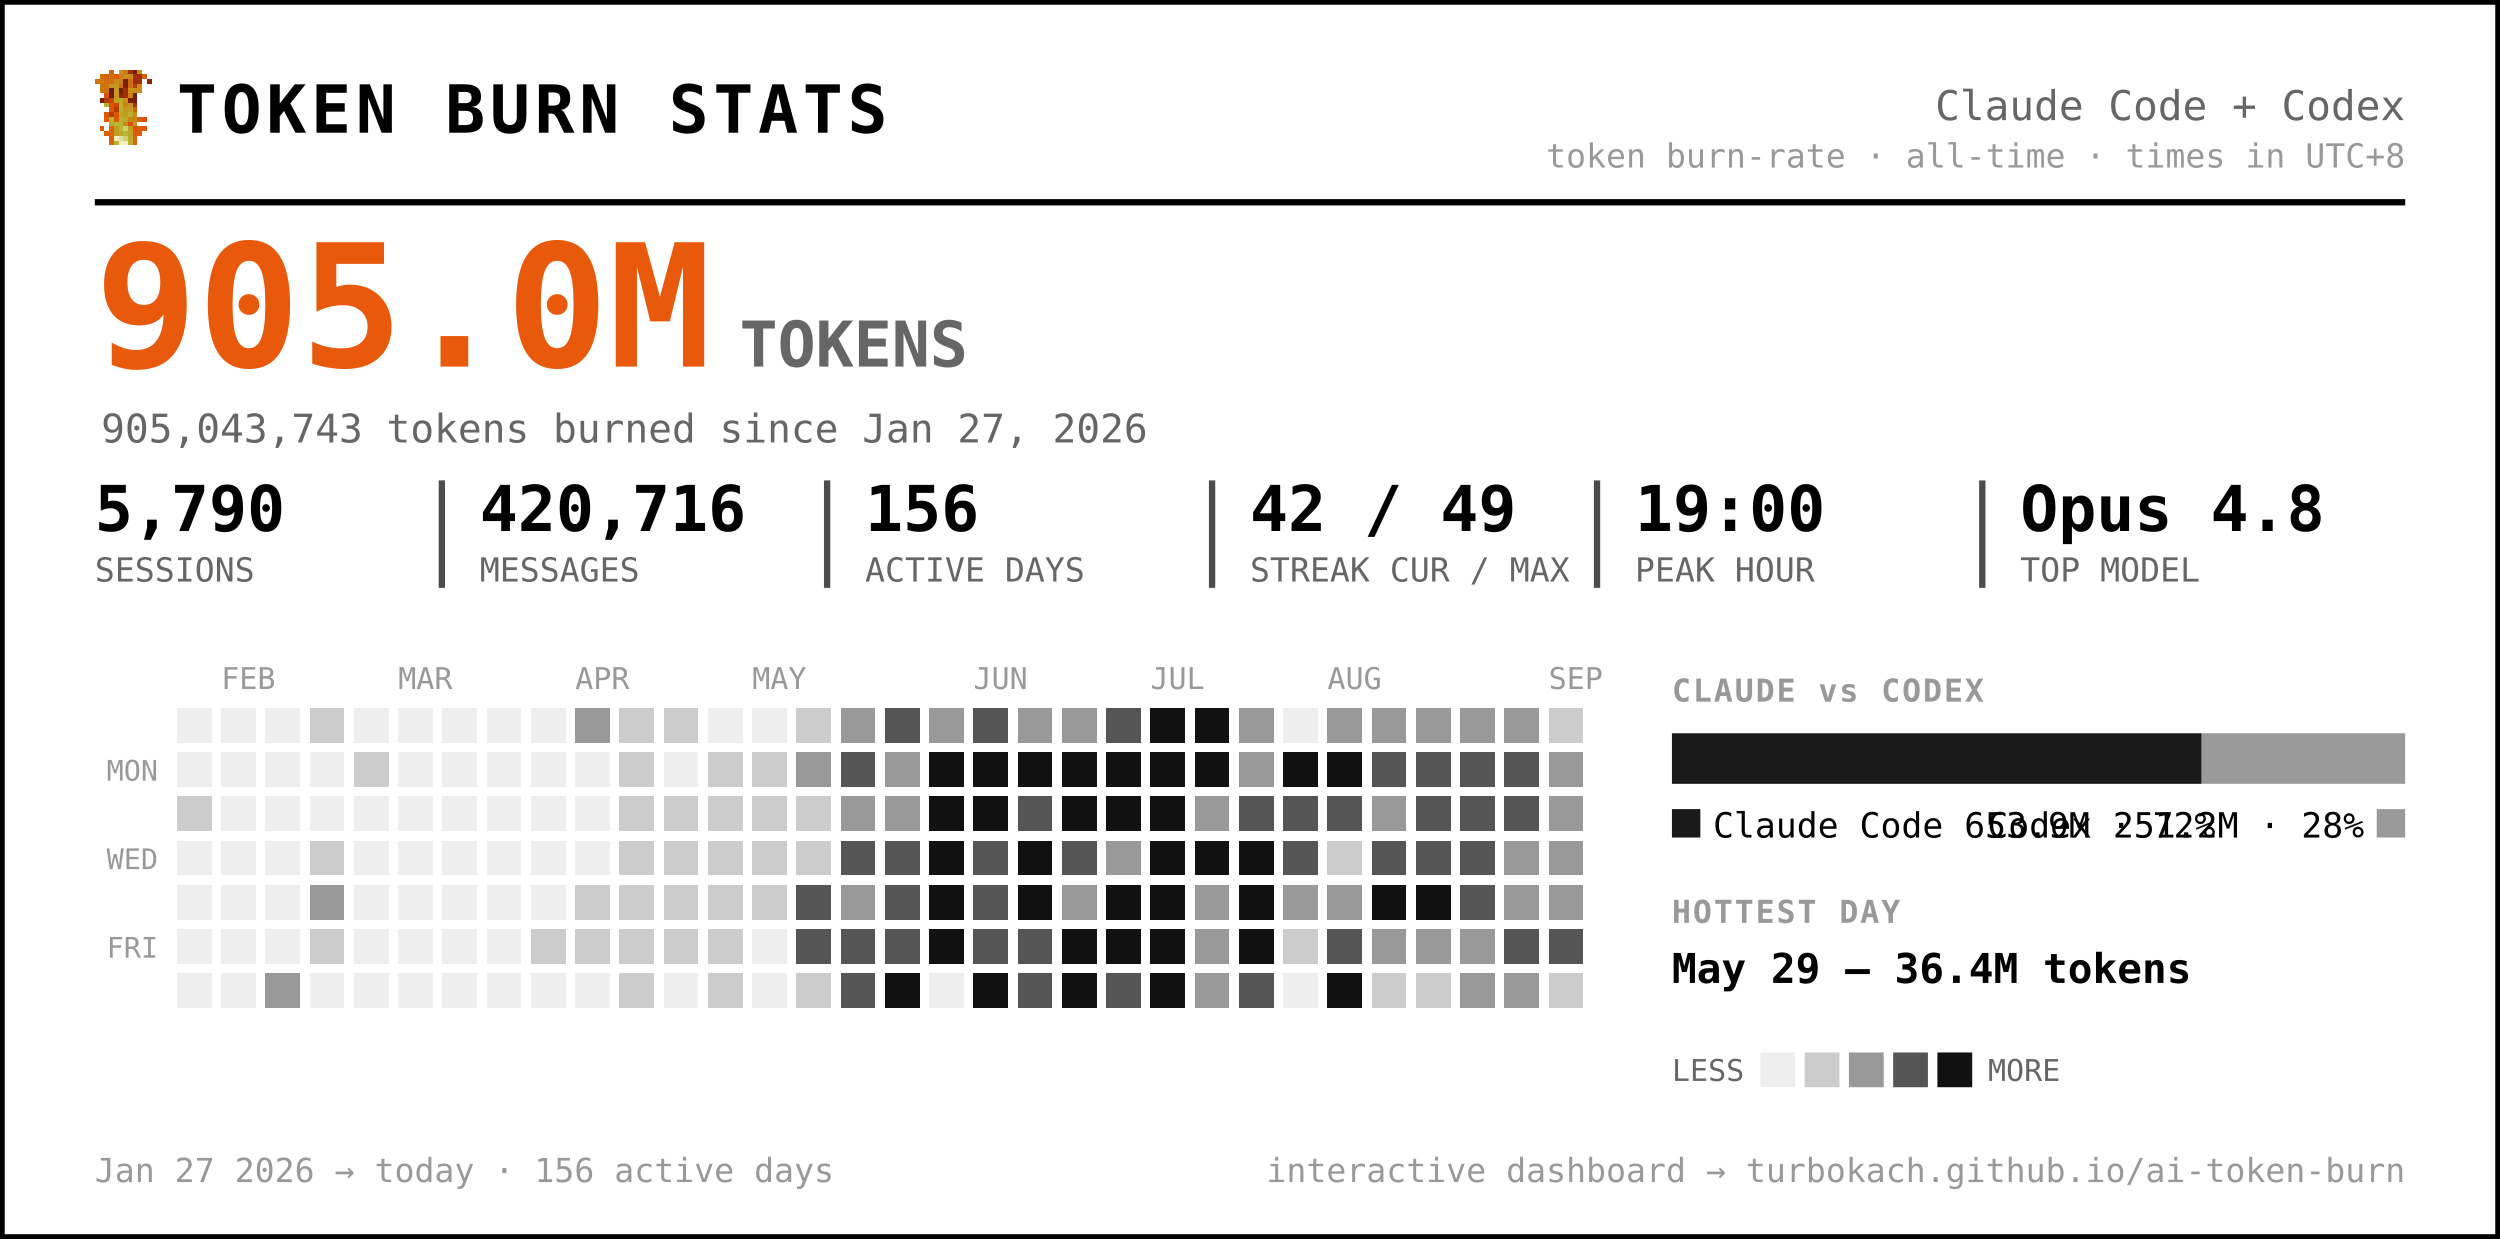
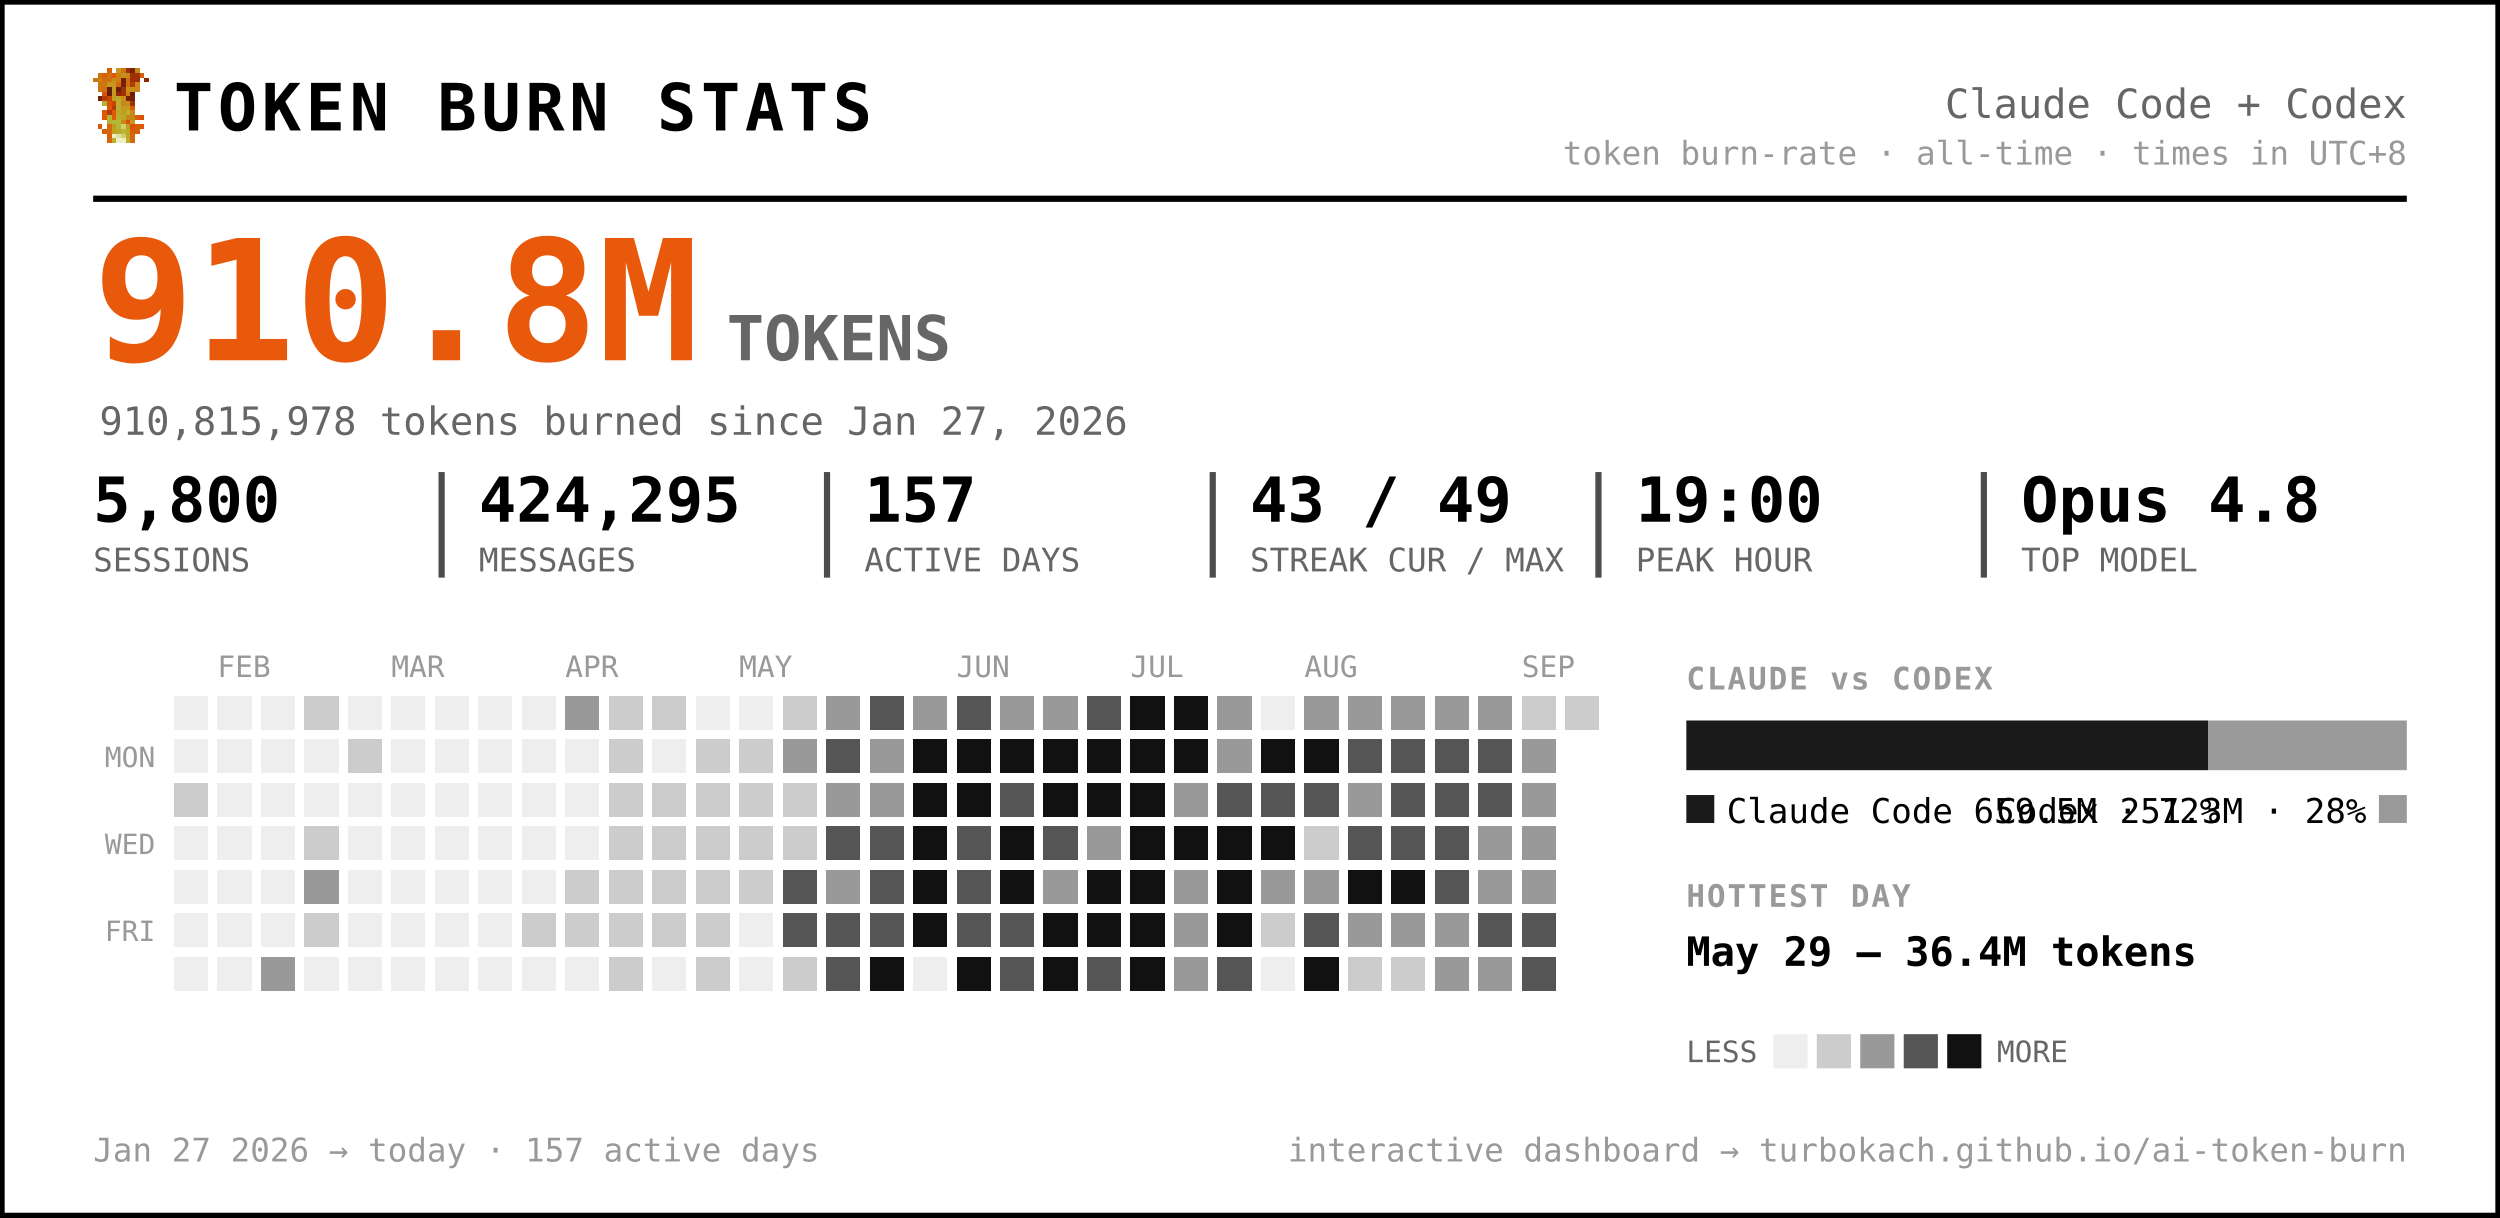
- <svg xmlns="http://www.w3.org/2000/svg" width="791" height="392" viewBox="0 0 791 392" font-family="ui-monospace, 'SF Mono', 'Cascadia Code', Menlo, Consolas, monospace" role="img" aria-label="Token burn — Claude Code + Codex">
-   <rect x="0.5" y="0.5" width="790" height="391" rx="0" fill="#ffffff" stroke="#000000" stroke-width="2" />
+ <svg xmlns="http://www.w3.org/2000/svg" width="805" height="392" viewBox="0 0 805 392" font-family="ui-monospace, 'SF Mono', 'Cascadia Code', Menlo, Consolas, monospace" role="img" aria-label="Token burn — Claude Code + Codex">
+   <rect x="0.5" y="0.5" width="804" height="391" rx="0" fill="#ffffff" stroke="#000000" stroke-width="2" />
  <g transform="translate(30,22) scale(1.5)" shape-rendering="crispEdges">
    <rect x="3" y="0" width="1" height="1" fill="#d75f07" />
    <rect x="5" y="0" width="1" height="1" fill="#c7971f" />
    <rect x="6" y="0" width="1" height="1" fill="#cf770f" />
    <rect x="7" y="0" width="1" height="1" fill="#9f2f07" />
    <rect x="8" y="0" width="1" height="1" fill="#771f07" />
    <rect x="9" y="0" width="1" height="1" fill="#c78717" />
    <rect x="1" y="1" width="1" height="1" fill="#cf6f0f" />
    <rect x="2" y="1" width="1" height="1" fill="#d75f07" />
    <rect x="3" y="1" width="1" height="1" fill="#cf6f0f" />
    <rect x="4" y="1" width="1" height="1" fill="#df5707" />
    <rect x="5" y="1" width="1" height="1" fill="#cf7f0f" />
    <rect x="6" y="1" width="1" height="1" fill="#c78f17" />
    <rect x="7" y="1" width="1" height="1" fill="#c78717" />
    <rect x="8" y="1" width="1" height="1" fill="#9f2f07" />
    <rect x="9" y="1" width="1" height="1" fill="#9f2f07" />
    <rect x="10" y="1" width="1" height="1" fill="#d75f07" />
    <rect x="0" y="2" width="1" height="1" fill="#cf770f" />
    <rect x="1" y="2" width="1" height="1" fill="#cf7f0f" />
    <rect x="2" y="2" width="1" height="1" fill="#cf6f0f" />
    <rect x="3" y="2" width="1" height="1" fill="#cf6f0f" />
    <rect x="4" y="2" width="1" height="1" fill="#c78f17" />
    <rect x="5" y="2" width="1" height="1" fill="#cf7f0f" />
    <rect x="6" y="2" width="1" height="1" fill="#771f07" />
    <rect x="7" y="2" width="1" height="1" fill="#cf6f0f" />
    <rect x="8" y="2" width="1" height="1" fill="#9f2f07" />
    <rect x="9" y="2" width="1" height="1" fill="#9f2f07" />
    <rect x="11" y="2" width="1" height="1" fill="#8f2707" />
    <rect x="1" y="3" width="1" height="1" fill="#cf770f" />
    <rect x="2" y="3" width="1" height="1" fill="#cf770f" />
    <rect x="3" y="3" width="1" height="1" fill="#c7971f" />
    <rect x="4" y="3" width="1" height="1" fill="#c7971f" />
    <rect x="5" y="3" width="1" height="1" fill="#d7670f" />
    <rect x="6" y="3" width="1" height="1" fill="#771f07" />
    <rect x="7" y="3" width="1" height="1" fill="#cf6f0f" />
    <rect x="8" y="3" width="1" height="1" fill="#af3f07" />
    <rect x="9" y="3" width="1" height="1" fill="#cf8717" />
    <rect x="1" y="4" width="1" height="1" fill="#cf770f" />
    <rect x="2" y="4" width="1" height="1" fill="#cf6f0f" />
    <rect x="3" y="4" width="1" height="1" fill="#671f07" />
    <rect x="4" y="4" width="1" height="1" fill="#c7971f" />
    <rect x="5" y="4" width="1" height="1" fill="#671f07" />
    <rect x="6" y="4" width="1" height="1" fill="#9f2f07" />
    <rect x="7" y="4" width="1" height="1" fill="#c78f17" />
    <rect x="8" y="4" width="1" height="1" fill="#c78f17" />
    <rect x="9" y="4" width="1" height="1" fill="#cf8717" />
    <rect x="2" y="5" width="1" height="1" fill="#df4f07" />
    <rect x="3" y="5" width="1" height="1" fill="#671f07" />
    <rect x="4" y="5" width="1" height="1" fill="#c7971f" />
    <rect x="5" y="5" width="1" height="1" fill="#8f2707" />
    <rect x="6" y="5" width="1" height="1" fill="#9f2f07" />
    <rect x="7" y="5" width="1" height="1" fill="#cf7f0f" />
    <rect x="8" y="5" width="1" height="1" fill="#671f07" />
    <rect x="1" y="6" width="1" height="1" fill="#771f07" />
    <rect x="2" y="6" width="1" height="1" fill="#af3f07" />
    <rect x="3" y="6" width="1" height="1" fill="#c74707" />
    <rect x="4" y="6" width="1" height="1" fill="#bf9f1f" />
    <rect x="5" y="6" width="1" height="1" fill="#bfa727" />
    <rect x="6" y="6" width="1" height="1" fill="#c78f17" />
    <rect x="7" y="6" width="1" height="1" fill="#771f07" />
    <rect x="8" y="6" width="1" height="1" fill="#771f07" />
    <rect x="2" y="7" width="1" height="1" fill="#b7af2f" />
    <rect x="3" y="7" width="1" height="1" fill="#df4f07" />
    <rect x="4" y="7" width="1" height="1" fill="#c74707" />
    <rect x="5" y="7" width="1" height="1" fill="#bfaf2f" />
    <rect x="6" y="7" width="1" height="1" fill="#c78717" />
    <rect x="7" y="7" width="1" height="1" fill="#c78f17" />
    <rect x="8" y="7" width="1" height="1" fill="#9f2f07" />
    <rect x="3" y="8" width="1" height="1" fill="#df5707" />
    <rect x="4" y="8" width="1" height="1" fill="#af3f07" />
    <rect x="5" y="8" width="1" height="1" fill="#b7af2f" />
    <rect x="6" y="8" width="1" height="1" fill="#c7971f" />
    <rect x="7" y="8" width="1" height="1" fill="#bf9f1f" />
    <rect x="8" y="8" width="1" height="1" fill="#d75f07" />
    <rect x="2" y="9" width="1" height="1" fill="#df5707" />
    <rect x="3" y="9" width="1" height="1" fill="#af3f07" />
    <rect x="4" y="9" width="1" height="1" fill="#df5707" />
    <rect x="5" y="9" width="1" height="1" fill="#bfa727" />
    <rect x="6" y="9" width="1" height="1" fill="#bf9f1f" />
    <rect x="7" y="9" width="1" height="1" fill="#bfaf2f" />
    <rect x="8" y="9" width="1" height="1" fill="#cf8717" />
    <rect x="2" y="10" width="1" height="1" fill="#df5707" />
    <rect x="3" y="10" width="1" height="1" fill="#b7b72f" />
    <rect x="4" y="10" width="1" height="1" fill="#df5707" />
    <rect x="5" y="10" width="1" height="1" fill="#b7af2f" />
    <rect x="6" y="10" width="1" height="1" fill="#bfa727" />
    <rect x="7" y="10" width="1" height="1" fill="#c78717" />
    <rect x="8" y="10" width="1" height="1" fill="#c78717" />
    <rect x="9" y="10" width="1" height="1" fill="#d75f07" />
    <rect x="10" y="10" width="1" height="1" fill="#df4f07" />
    <rect x="3" y="11" width="1" height="1" fill="#b7af2f" />
    <rect x="4" y="11" width="1" height="1" fill="#b7b737" />
    <rect x="5" y="11" width="1" height="1" fill="#b7b737" />
    <rect x="6" y="11" width="1" height="1" fill="#c78717" />
    <rect x="7" y="11" width="1" height="1" fill="#df4f07" />
    <rect x="8" y="11" width="1" height="1" fill="#c7971f" />
    <rect x="1" y="12" width="1" height="1" fill="#df5707" />
    <rect x="3" y="12" width="1" height="1" fill="#d7670f" />
    <rect x="4" y="12" width="1" height="1" fill="#bf9f1f" />
    <rect x="5" y="12" width="1" height="1" fill="#b7b737" />
    <rect x="6" y="12" width="1" height="1" fill="#cfcf6f" />
    <rect x="7" y="12" width="1" height="1" fill="#bf9f1f" />
    <rect x="8" y="12" width="1" height="1" fill="#df4f07" />
    <rect x="9" y="12" width="1" height="1" fill="#d75f07" />
    <rect x="10" y="12" width="1" height="1" fill="#df5707" />
    <rect x="2" y="13" width="1" height="1" fill="#d75f07" />
    <rect x="3" y="13" width="1" height="1" fill="#d7670f" />
    <rect x="4" y="13" width="1" height="1" fill="#bf9f1f" />
    <rect x="5" y="13" width="1" height="1" fill="#bfa727" />
    <rect x="6" y="13" width="1" height="1" fill="#b7b737" />
    <rect x="7" y="13" width="1" height="1" fill="#bfa727" />
    <rect x="8" y="13" width="1" height="1" fill="#d75f07" />
    <rect x="9" y="13" width="1" height="1" fill="#d75f07" />
    <rect x="3" y="14" width="1" height="1" fill="#d75f07" />
    <rect x="4" y="14" width="1" height="1" fill="#efefc7" />
    <rect x="5" y="14" width="1" height="1" fill="#dfdf9f" />
    <rect x="6" y="14" width="1" height="1" fill="#cfcf6f" />
    <rect x="7" y="14" width="1" height="1" fill="#bfa727" />
    <rect x="8" y="14" width="1" height="1" fill="#d7670f" />
    <rect x="3" y="15" width="1" height="1" fill="#d7670f" />
    <rect x="4" y="15" width="1" height="1" fill="#bfaf2f" />
    <rect x="5" y="15" width="1" height="1" fill="#efefc7" />
    <rect x="6" y="15" width="1" height="1" fill="#efefc7" />
    <rect x="7" y="15" width="1" height="1" fill="#bfaf2f" />
    <rect x="8" y="15" width="1" height="1" fill="#d7670f" />
  </g>
  <text x="56.0" y="42.0" font-size="21" fill="#000000" font-weight="800" letter-spacing="1.5">TOKEN BURN STATS</text>
-   <text x="761.0" y="38.0" font-size="13" fill="#666666" text-anchor="end">Claude Code + Codex</text>
-   <text x="761.0" y="53.0" font-size="10.5" fill="#999999" text-anchor="end">token burn-rate · all-time · times in UTC+8</text>
-   <line x1="30" y1="64" x2="761" y2="64" stroke="#000000" stroke-width="2" />
-   <text x="30.0" y="116.0" font-size="54" fill="#e8590c" font-weight="800">905.0M</text>
+   <text x="775.0" y="38.0" font-size="13" fill="#666666" text-anchor="end">Claude Code + Codex</text>
+   <text x="775.0" y="53.0" font-size="10.5" fill="#999999" text-anchor="end">token burn-rate · all-time · times in UTC+8</text>
+   <line x1="30" y1="64" x2="775" y2="64" stroke="#000000" stroke-width="2" />
+   <text x="30.0" y="116.0" font-size="54" fill="#e8590c" font-weight="800">910.8M</text>
  <text x="234.0" y="116.0" font-size="20" fill="#666666" font-weight="600">TOKENS</text>
-   <text x="32.0" y="140.0" font-size="12.5" fill="#666666">905,043,743 tokens burned since Jan 27, 2026</text>
-   <text x="30.0" y="168.0" font-size="20" fill="#000000" font-weight="700">5,790</text>
+   <text x="32.0" y="140.0" font-size="12.5" fill="#666666">910,815,978 tokens burned since Jan 27, 2026</text>
+   <text x="30.0" y="168.0" font-size="20" fill="#000000" font-weight="700">5,800</text>
  <text x="30.0" y="184.0" font-size="10.5" fill="#666666">SESSIONS</text>
-   <text x="151.8" y="168.0" font-size="20" fill="#000000" font-weight="700">420,716</text>
-   <text x="151.8" y="184.0" font-size="10.5" fill="#666666">MESSAGES</text>
-   <line x1="139.8" y1="152" x2="139.8" y2="186" stroke="#000000" stroke-width="2" opacity="0.7" />
-   <text x="273.7" y="168.0" font-size="20" fill="#000000" font-weight="700">156</text>
-   <text x="273.7" y="184.0" font-size="10.5" fill="#666666">ACTIVE DAYS</text>
-   <line x1="261.7" y1="152" x2="261.7" y2="186" stroke="#000000" stroke-width="2" opacity="0.7" />
-   <text x="395.5" y="168.0" font-size="20" fill="#000000" font-weight="700">42 / 49</text>
-   <text x="395.5" y="184.0" font-size="10.5" fill="#666666">STREAK CUR / MAX</text>
-   <line x1="383.5" y1="152" x2="383.5" y2="186" stroke="#000000" stroke-width="2" opacity="0.7" />
-   <text x="517.3" y="168.0" font-size="20" fill="#000000" font-weight="700">19:00</text>
-   <text x="517.3" y="184.0" font-size="10.5" fill="#666666">PEAK HOUR</text>
-   <line x1="505.3" y1="152" x2="505.3" y2="186" stroke="#000000" stroke-width="2" opacity="0.7" />
-   <text x="639.2" y="168.0" font-size="20" fill="#000000" font-weight="700">Opus 4.8</text>
-   <text x="639.2" y="184.0" font-size="10.5" fill="#666666">TOP MODEL</text>
-   <line x1="627.2" y1="152" x2="627.2" y2="186" stroke="#000000" stroke-width="2" opacity="0.7" />
+   <text x="154.2" y="168.0" font-size="20" fill="#000000" font-weight="700">424,295</text>
+   <text x="154.2" y="184.0" font-size="10.5" fill="#666666">MESSAGES</text>
+   <line x1="142.2" y1="152" x2="142.2" y2="186" stroke="#000000" stroke-width="2" opacity="0.7" />
+   <text x="278.3" y="168.0" font-size="20" fill="#000000" font-weight="700">157</text>
+   <text x="278.3" y="184.0" font-size="10.5" fill="#666666">ACTIVE DAYS</text>
+   <line x1="266.3" y1="152" x2="266.3" y2="186" stroke="#000000" stroke-width="2" opacity="0.7" />
+   <text x="402.5" y="168.0" font-size="20" fill="#000000" font-weight="700">43 / 49</text>
+   <text x="402.5" y="184.0" font-size="10.5" fill="#666666">STREAK CUR / MAX</text>
+   <line x1="390.5" y1="152" x2="390.5" y2="186" stroke="#000000" stroke-width="2" opacity="0.7" />
+   <text x="526.7" y="168.0" font-size="20" fill="#000000" font-weight="700">19:00</text>
+   <text x="526.7" y="184.0" font-size="10.5" fill="#666666">PEAK HOUR</text>
+   <line x1="514.7" y1="152" x2="514.7" y2="186" stroke="#000000" stroke-width="2" opacity="0.7" />
+   <text x="650.8" y="168.0" font-size="20" fill="#000000" font-weight="700">Opus 4.8</text>
+   <text x="650.8" y="184.0" font-size="10.5" fill="#666666">TOP MODEL</text>
+   <line x1="638.8" y1="152" x2="638.8" y2="186" stroke="#000000" stroke-width="2" opacity="0.7" />
  <text x="70.0" y="218.0" font-size="9.5" fill="#999999">FEB</text>
  <text x="126.0" y="218.0" font-size="9.5" fill="#999999">MAR</text>
  <text x="182.0" y="218.0" font-size="9.5" fill="#999999">APR</text>
  <text x="238.0" y="218.0" font-size="9.5" fill="#999999">MAY</text>
  <text x="308.0" y="218.0" font-size="9.5" fill="#999999">JUN</text>
  <text x="364.0" y="218.0" font-size="9.5" fill="#999999">JUL</text>
  <text x="420.0" y="218.0" font-size="9.5" fill="#999999">AUG</text>
  <text x="490.0" y="218.0" font-size="9.5" fill="#999999">SEP</text>
  <text x="50.0" y="247.0" font-size="9" fill="#999999" text-anchor="end">MON</text>
  <text x="50.0" y="275.0" font-size="9" fill="#999999" text-anchor="end">WED</text>
  <text x="50.0" y="303.0" font-size="9" fill="#999999" text-anchor="end">FRI</text>
  <g shape-rendering="crispEdges">
    <rect x="224" y="308" width="11" height="11" rx="0" fill="#cccccc" />
    <rect x="238" y="252" width="11" height="11" rx="0" fill="#cccccc" />
    <rect x="252" y="224" width="11" height="11" rx="0" fill="#cccccc" />
    <rect x="252" y="266" width="11" height="11" rx="0" fill="#cccccc" />
    <rect x="252" y="280" width="11" height="11" rx="0" fill="#555555" />
    <rect x="252" y="294" width="11" height="11" rx="0" fill="#555555" />
    <rect x="252" y="308" width="11" height="11" rx="0" fill="#cccccc" />
    <rect x="266" y="224" width="11" height="11" rx="0" fill="#999999" />
    <rect x="266" y="238" width="11" height="11" rx="0" fill="#555555" />
    <rect x="266" y="252" width="11" height="11" rx="0" fill="#999999" />
    <rect x="266" y="266" width="11" height="11" rx="0" fill="#555555" />
    <rect x="266" y="280" width="11" height="11" rx="0" fill="#999999" />
    <rect x="266" y="294" width="11" height="11" rx="0" fill="#555555" />
    <rect x="266" y="308" width="11" height="11" rx="0" fill="#555555" />
    <rect x="280" y="224" width="11" height="11" rx="0" fill="#555555" />
    <rect x="280" y="238" width="11" height="11" rx="0" fill="#999999" />
    <rect x="280" y="252" width="11" height="11" rx="0" fill="#999999" />
    <rect x="280" y="266" width="11" height="11" rx="0" fill="#555555" />
    <rect x="280" y="280" width="11" height="11" rx="0" fill="#555555" />
    <rect x="280" y="294" width="11" height="11" rx="0" fill="#555555" />
    <rect x="280" y="308" width="11" height="11" rx="0" fill="#111111" />
    <rect x="294" y="224" width="11" height="11" rx="0" fill="#999999" />
    <rect x="294" y="238" width="11" height="11" rx="0" fill="#111111" />
    <rect x="294" y="252" width="11" height="11" rx="0" fill="#111111" />
    <rect x="294" y="266" width="11" height="11" rx="0" fill="#111111" />
    <rect x="294" y="280" width="11" height="11" rx="0" fill="#111111" />
    <rect x="294" y="294" width="11" height="11" rx="0" fill="#111111" />
    <rect x="308" y="224" width="11" height="11" rx="0" fill="#555555" />
    <rect x="308" y="238" width="11" height="11" rx="0" fill="#111111" />
    <rect x="308" y="252" width="11" height="11" rx="0" fill="#111111" />
    <rect x="308" y="266" width="11" height="11" rx="0" fill="#555555" />
    <rect x="308" y="280" width="11" height="11" rx="0" fill="#555555" />
    <rect x="308" y="294" width="11" height="11" rx="0" fill="#555555" />
    <rect x="308" y="308" width="11" height="11" rx="0" fill="#111111" />
    <rect x="322" y="224" width="11" height="11" rx="0" fill="#999999" />
    <rect x="322" y="238" width="11" height="11" rx="0" fill="#111111" />
    <rect x="322" y="252" width="11" height="11" rx="0" fill="#555555" />
    <rect x="322" y="266" width="11" height="11" rx="0" fill="#111111" />
    <rect x="322" y="280" width="11" height="11" rx="0" fill="#111111" />
    <rect x="322" y="294" width="11" height="11" rx="0" fill="#555555" />
    <rect x="322" y="308" width="11" height="11" rx="0" fill="#555555" />
    <rect x="336" y="224" width="11" height="11" rx="0" fill="#999999" />
    <rect x="336" y="238" width="11" height="11" rx="0" fill="#111111" />
    <rect x="336" y="252" width="11" height="11" rx="0" fill="#111111" />
    <rect x="336" y="266" width="11" height="11" rx="0" fill="#555555" />
    <rect x="336" y="280" width="11" height="11" rx="0" fill="#999999" />
    <rect x="336" y="294" width="11" height="11" rx="0" fill="#111111" />
    <rect x="336" y="308" width="11" height="11" rx="0" fill="#111111" />
    <rect x="350" y="224" width="11" height="11" rx="0" fill="#555555" />
    <rect x="350" y="238" width="11" height="11" rx="0" fill="#111111" />
    <rect x="350" y="252" width="11" height="11" rx="0" fill="#111111" />
    <rect x="350" y="266" width="11" height="11" rx="0" fill="#999999" />
    <rect x="350" y="280" width="11" height="11" rx="0" fill="#111111" />
    <rect x="350" y="294" width="11" height="11" rx="0" fill="#111111" />
    <rect x="350" y="308" width="11" height="11" rx="0" fill="#555555" />
    <rect x="364" y="224" width="11" height="11" rx="0" fill="#111111" />
    <rect x="364" y="238" width="11" height="11" rx="0" fill="#111111" />
    <rect x="364" y="252" width="11" height="11" rx="0" fill="#111111" />
    <rect x="364" y="266" width="11" height="11" rx="0" fill="#111111" />
    <rect x="364" y="280" width="11" height="11" rx="0" fill="#111111" />
    <rect x="364" y="294" width="11" height="11" rx="0" fill="#111111" />
    <rect x="364" y="308" width="11" height="11" rx="0" fill="#111111" />
    <rect x="378" y="224" width="11" height="11" rx="0" fill="#111111" />
    <rect x="378" y="238" width="11" height="11" rx="0" fill="#111111" />
    <rect x="378" y="252" width="11" height="11" rx="0" fill="#999999" />
    <rect x="378" y="266" width="11" height="11" rx="0" fill="#111111" />
    <rect x="378" y="280" width="11" height="11" rx="0" fill="#999999" />
    <rect x="378" y="294" width="11" height="11" rx="0" fill="#999999" />
    <rect x="378" y="308" width="11" height="11" rx="0" fill="#999999" />
    <rect x="392" y="224" width="11" height="11" rx="0" fill="#999999" />
    <rect x="392" y="238" width="11" height="11" rx="0" fill="#999999" />
    <rect x="392" y="252" width="11" height="11" rx="0" fill="#555555" />
    <rect x="392" y="266" width="11" height="11" rx="0" fill="#111111" />
    <rect x="392" y="280" width="11" height="11" rx="0" fill="#111111" />
    <rect x="392" y="294" width="11" height="11" rx="0" fill="#111111" />
    <rect x="392" y="308" width="11" height="11" rx="0" fill="#555555" />
    <rect x="406" y="238" width="11" height="11" rx="0" fill="#111111" />
    <rect x="406" y="252" width="11" height="11" rx="0" fill="#555555" />
-     <rect x="406" y="266" width="11" height="11" rx="0" fill="#555555" />
+     <rect x="406" y="266" width="11" height="11" rx="0" fill="#111111" />
    <rect x="406" y="280" width="11" height="11" rx="0" fill="#999999" />
    <rect x="406" y="294" width="11" height="11" rx="0" fill="#cccccc" />
    <rect x="420" y="224" width="11" height="11" rx="0" fill="#999999" />
    <rect x="420" y="238" width="11" height="11" rx="0" fill="#111111" />
    <rect x="420" y="252" width="11" height="11" rx="0" fill="#555555" />
    <rect x="420" y="266" width="11" height="11" rx="0" fill="#cccccc" />
    <rect x="420" y="280" width="11" height="11" rx="0" fill="#999999" />
    <rect x="420" y="294" width="11" height="11" rx="0" fill="#555555" />
    <rect x="420" y="308" width="11" height="11" rx="0" fill="#111111" />
    <rect x="434" y="224" width="11" height="11" rx="0" fill="#999999" />
    <rect x="434" y="238" width="11" height="11" rx="0" fill="#555555" />
    <rect x="434" y="252" width="11" height="11" rx="0" fill="#999999" />
    <rect x="434" y="266" width="11" height="11" rx="0" fill="#555555" />
    <rect x="434" y="280" width="11" height="11" rx="0" fill="#111111" />
    <rect x="434" y="294" width="11" height="11" rx="0" fill="#999999" />
    <rect x="434" y="308" width="11" height="11" rx="0" fill="#cccccc" />
    <rect x="448" y="224" width="11" height="11" rx="0" fill="#999999" />
    <rect x="448" y="238" width="11" height="11" rx="0" fill="#555555" />
    <rect x="448" y="252" width="11" height="11" rx="0" fill="#555555" />
    <rect x="448" y="266" width="11" height="11" rx="0" fill="#555555" />
    <rect x="448" y="280" width="11" height="11" rx="0" fill="#111111" />
    <rect x="448" y="294" width="11" height="11" rx="0" fill="#999999" />
    <rect x="448" y="308" width="11" height="11" rx="0" fill="#cccccc" />
    <rect x="462" y="224" width="11" height="11" rx="0" fill="#999999" />
    <rect x="462" y="238" width="11" height="11" rx="0" fill="#555555" />
    <rect x="462" y="252" width="11" height="11" rx="0" fill="#555555" />
    <rect x="462" y="266" width="11" height="11" rx="0" fill="#555555" />
    <rect x="462" y="280" width="11" height="11" rx="0" fill="#555555" />
    <rect x="462" y="294" width="11" height="11" rx="0" fill="#999999" />
    <rect x="462" y="308" width="11" height="11" rx="0" fill="#999999" />
    <rect x="476" y="224" width="11" height="11" rx="0" fill="#999999" />
    <rect x="476" y="238" width="11" height="11" rx="0" fill="#555555" />
    <rect x="476" y="252" width="11" height="11" rx="0" fill="#555555" />
    <rect x="476" y="266" width="11" height="11" rx="0" fill="#999999" />
    <rect x="476" y="280" width="11" height="11" rx="0" fill="#999999" />
    <rect x="476" y="294" width="11" height="11" rx="0" fill="#555555" />
    <rect x="476" y="308" width="11" height="11" rx="0" fill="#999999" />
    <rect x="490" y="224" width="11" height="11" rx="0" fill="#cccccc" />
    <rect x="490" y="238" width="11" height="11" rx="0" fill="#999999" />
    <rect x="490" y="252" width="11" height="11" rx="0" fill="#999999" />
    <rect x="490" y="266" width="11" height="11" rx="0" fill="#999999" />
    <rect x="490" y="280" width="11" height="11" rx="0" fill="#999999" />
    <rect x="490" y="294" width="11" height="11" rx="0" fill="#555555" />
-     <rect x="490" y="308" width="11" height="11" rx="0" fill="#cccccc" />
+     <rect x="490" y="308" width="11" height="11" rx="0" fill="#555555" />
+     <rect x="504" y="224" width="11" height="11" rx="0" fill="#cccccc" />
    <rect x="56" y="252" width="11" height="11" rx="0" fill="#cccccc" />
    <rect x="84" y="308" width="11" height="11" rx="0" fill="#999999" />
    <rect x="98" y="224" width="11" height="11" rx="0" fill="#cccccc" />
    <rect x="98" y="266" width="11" height="11" rx="0" fill="#cccccc" />
    <rect x="98" y="280" width="11" height="11" rx="0" fill="#999999" />
    <rect x="98" y="294" width="11" height="11" rx="0" fill="#cccccc" />
    <rect x="112" y="238" width="11" height="11" rx="0" fill="#cccccc" />
    <rect x="168" y="294" width="11" height="11" rx="0" fill="#cccccc" />
    <rect x="182" y="224" width="11" height="11" rx="0" fill="#999999" />
    <rect x="182" y="280" width="11" height="11" rx="0" fill="#cccccc" />
    <rect x="182" y="294" width="11" height="11" rx="0" fill="#cccccc" />
    <rect x="196" y="224" width="11" height="11" rx="0" fill="#cccccc" />
    <rect x="196" y="238" width="11" height="11" rx="0" fill="#cccccc" />
    <rect x="196" y="252" width="11" height="11" rx="0" fill="#cccccc" />
    <rect x="196" y="266" width="11" height="11" rx="0" fill="#cccccc" />
    <rect x="196" y="280" width="11" height="11" rx="0" fill="#cccccc" />
    <rect x="196" y="294" width="11" height="11" rx="0" fill="#cccccc" />
    <rect x="196" y="308" width="11" height="11" rx="0" fill="#cccccc" />
    <rect x="210" y="224" width="11" height="11" rx="0" fill="#cccccc" />
    <rect x="210" y="252" width="11" height="11" rx="0" fill="#cccccc" />
    <rect x="210" y="266" width="11" height="11" rx="0" fill="#cccccc" />
    <rect x="210" y="280" width="11" height="11" rx="0" fill="#cccccc" />
    <rect x="210" y="294" width="11" height="11" rx="0" fill="#cccccc" />
    <rect x="224" y="238" width="11" height="11" rx="0" fill="#cccccc" />
    <rect x="224" y="252" width="11" height="11" rx="0" fill="#cccccc" />
    <rect x="224" y="266" width="11" height="11" rx="0" fill="#cccccc" />
    <rect x="224" y="280" width="11" height="11" rx="0" fill="#cccccc" />
    <rect x="224" y="294" width="11" height="11" rx="0" fill="#cccccc" />
    <rect x="238" y="238" width="11" height="11" rx="0" fill="#cccccc" />
    <rect x="238" y="266" width="11" height="11" rx="0" fill="#cccccc" />
    <rect x="238" y="280" width="11" height="11" rx="0" fill="#cccccc" />
    <rect x="252" y="238" width="11" height="11" rx="0" fill="#999999" />
    <rect x="252" y="252" width="11" height="11" rx="0" fill="#cccccc" />
    <rect x="56" y="224" width="11" height="11" rx="0" fill="#eeeeee" />
    <rect x="56" y="238" width="11" height="11" rx="0" fill="#eeeeee" />
    <rect x="56" y="266" width="11" height="11" rx="0" fill="#eeeeee" />
    <rect x="56" y="280" width="11" height="11" rx="0" fill="#eeeeee" />
    <rect x="56" y="294" width="11" height="11" rx="0" fill="#eeeeee" />
    <rect x="56" y="308" width="11" height="11" rx="0" fill="#eeeeee" />
    <rect x="70" y="224" width="11" height="11" rx="0" fill="#eeeeee" />
    <rect x="70" y="238" width="11" height="11" rx="0" fill="#eeeeee" />
    <rect x="70" y="252" width="11" height="11" rx="0" fill="#eeeeee" />
    <rect x="70" y="266" width="11" height="11" rx="0" fill="#eeeeee" />
    <rect x="70" y="280" width="11" height="11" rx="0" fill="#eeeeee" />
    <rect x="70" y="294" width="11" height="11" rx="0" fill="#eeeeee" />
    <rect x="70" y="308" width="11" height="11" rx="0" fill="#eeeeee" />
    <rect x="84" y="224" width="11" height="11" rx="0" fill="#eeeeee" />
    <rect x="84" y="238" width="11" height="11" rx="0" fill="#eeeeee" />
    <rect x="84" y="252" width="11" height="11" rx="0" fill="#eeeeee" />
    <rect x="84" y="266" width="11" height="11" rx="0" fill="#eeeeee" />
    <rect x="84" y="280" width="11" height="11" rx="0" fill="#eeeeee" />
    <rect x="84" y="294" width="11" height="11" rx="0" fill="#eeeeee" />
    <rect x="98" y="238" width="11" height="11" rx="0" fill="#eeeeee" />
    <rect x="98" y="252" width="11" height="11" rx="0" fill="#eeeeee" />
    <rect x="98" y="308" width="11" height="11" rx="0" fill="#eeeeee" />
    <rect x="112" y="224" width="11" height="11" rx="0" fill="#eeeeee" />
    <rect x="112" y="252" width="11" height="11" rx="0" fill="#eeeeee" />
    <rect x="112" y="266" width="11" height="11" rx="0" fill="#eeeeee" />
    <rect x="112" y="280" width="11" height="11" rx="0" fill="#eeeeee" />
    <rect x="112" y="294" width="11" height="11" rx="0" fill="#eeeeee" />
    <rect x="112" y="308" width="11" height="11" rx="0" fill="#eeeeee" />
    <rect x="126" y="224" width="11" height="11" rx="0" fill="#eeeeee" />
    <rect x="126" y="238" width="11" height="11" rx="0" fill="#eeeeee" />
    <rect x="126" y="252" width="11" height="11" rx="0" fill="#eeeeee" />
    <rect x="126" y="266" width="11" height="11" rx="0" fill="#eeeeee" />
    <rect x="126" y="280" width="11" height="11" rx="0" fill="#eeeeee" />
    <rect x="126" y="294" width="11" height="11" rx="0" fill="#eeeeee" />
    <rect x="126" y="308" width="11" height="11" rx="0" fill="#eeeeee" />
    <rect x="140" y="224" width="11" height="11" rx="0" fill="#eeeeee" />
    <rect x="140" y="238" width="11" height="11" rx="0" fill="#eeeeee" />
    <rect x="140" y="252" width="11" height="11" rx="0" fill="#eeeeee" />
    <rect x="140" y="266" width="11" height="11" rx="0" fill="#eeeeee" />
    <rect x="140" y="280" width="11" height="11" rx="0" fill="#eeeeee" />
    <rect x="140" y="294" width="11" height="11" rx="0" fill="#eeeeee" />
    <rect x="140" y="308" width="11" height="11" rx="0" fill="#eeeeee" />
    <rect x="154" y="224" width="11" height="11" rx="0" fill="#eeeeee" />
    <rect x="154" y="238" width="11" height="11" rx="0" fill="#eeeeee" />
    <rect x="154" y="252" width="11" height="11" rx="0" fill="#eeeeee" />
    <rect x="154" y="266" width="11" height="11" rx="0" fill="#eeeeee" />
    <rect x="154" y="280" width="11" height="11" rx="0" fill="#eeeeee" />
    <rect x="154" y="294" width="11" height="11" rx="0" fill="#eeeeee" />
    <rect x="154" y="308" width="11" height="11" rx="0" fill="#eeeeee" />
    <rect x="168" y="224" width="11" height="11" rx="0" fill="#eeeeee" />
    <rect x="168" y="238" width="11" height="11" rx="0" fill="#eeeeee" />
    <rect x="168" y="252" width="11" height="11" rx="0" fill="#eeeeee" />
    <rect x="168" y="266" width="11" height="11" rx="0" fill="#eeeeee" />
    <rect x="168" y="280" width="11" height="11" rx="0" fill="#eeeeee" />
    <rect x="168" y="308" width="11" height="11" rx="0" fill="#eeeeee" />
    <rect x="182" y="238" width="11" height="11" rx="0" fill="#eeeeee" />
    <rect x="182" y="252" width="11" height="11" rx="0" fill="#eeeeee" />
    <rect x="182" y="266" width="11" height="11" rx="0" fill="#eeeeee" />
    <rect x="182" y="308" width="11" height="11" rx="0" fill="#eeeeee" />
    <rect x="210" y="238" width="11" height="11" rx="0" fill="#eeeeee" />
    <rect x="210" y="308" width="11" height="11" rx="0" fill="#eeeeee" />
    <rect x="224" y="224" width="11" height="11" rx="0" fill="#eeeeee" />
    <rect x="238" y="224" width="11" height="11" rx="0" fill="#eeeeee" />
    <rect x="238" y="294" width="11" height="11" rx="0" fill="#eeeeee" />
    <rect x="238" y="308" width="11" height="11" rx="0" fill="#eeeeee" />
    <rect x="294" y="308" width="11" height="11" rx="0" fill="#eeeeee" />
    <rect x="406" y="224" width="11" height="11" rx="0" fill="#eeeeee" />
    <rect x="406" y="308" width="11" height="11" rx="0" fill="#eeeeee" />
  </g>
-   <text x="529.0" y="222.0" font-size="10" fill="#999999" font-weight="700" letter-spacing="0.6">CLAUDE vs CODEX</text>
-   <path d="M529.00,232 H696.62 L696.62,232 V248.00 L696.62,248.00 H529.00 L529.00,248.00 V232.00 L529.00,232.00 Z" fill="#1a1a1a" />
-   <path d="M696.62,232 H761.00 L761.00,232 V248.00 L761.00,248.00 H696.62 L696.62,248.00 V232.00 L696.62,232.00 Z" fill="#9a9a9a" />
-   <rect x="529" y="256" width="9" height="9" rx="0" fill="#1a1a1a" />
-   <text x="542.0" y="265.0" font-size="11" fill="#000000">Claude Code  653.9M · 72%</text>
-   <rect x="752.0" y="256" width="9" height="9" rx="0" fill="#9a9a9a" />
-   <text x="748.0" y="265.0" font-size="11" fill="#000000" text-anchor="end">Codex  251.2M · 28%</text>
-   <text x="529.0" y="292.0" font-size="10" fill="#999999" font-weight="700" letter-spacing="0.6">HOTTEST DAY</text>
-   <text x="529.0" y="311.0" font-size="13" fill="#000000" font-weight="600">May 29 — 36.4M tokens</text>
-   <text x="529.0" y="342.0" font-size="9.5" fill="#666666">LESS</text>
-   <rect x="557" y="333" width="11" height="11" rx="0" fill="#eeeeee" />
-   <rect x="571" y="333" width="11" height="11" rx="0" fill="#cccccc" />
-   <rect x="585" y="333" width="11" height="11" rx="0" fill="#999999" />
-   <rect x="599" y="333" width="11" height="11" rx="0" fill="#555555" />
-   <rect x="613" y="333" width="11" height="11" rx="0" fill="#111111" />
-   <text x="629.0" y="342.0" font-size="9.5" fill="#666666">MORE</text>
-   <text x="30.0" y="374.0" font-size="10.5" fill="#999999">Jan 27 2026 → today  ·  156 active days</text>
-   <text x="761.0" y="374.0" font-size="10.5" fill="#999999" text-anchor="end">interactive dashboard → turbokach.github.io/ai-token-burn</text>
+   <text x="543.0" y="222.0" font-size="10" fill="#999999" font-weight="700" letter-spacing="0.6">CLAUDE vs CODEX</text>
+   <path d="M543.00,232 H710.98 L710.98,232 V248.00 L710.98,248.00 H543.00 L543.00,248.00 V232.00 L543.00,232.00 Z" fill="#1a1a1a" />
+   <path d="M710.98,232 H775.00 L775.00,232 V248.00 L775.00,248.00 H710.98 L710.98,248.00 V232.00 L710.98,232.00 Z" fill="#9a9a9a" />
+   <rect x="543" y="256" width="9" height="9" rx="0" fill="#1a1a1a" />
+   <text x="556.0" y="265.0" font-size="11" fill="#000000">Claude Code  659.5M · 72%</text>
+   <rect x="766.0" y="256" width="9" height="9" rx="0" fill="#9a9a9a" />
+   <text x="762.0" y="265.0" font-size="11" fill="#000000" text-anchor="end">Codex  251.3M · 28%</text>
+   <text x="543.0" y="292.0" font-size="10" fill="#999999" font-weight="700" letter-spacing="0.6">HOTTEST DAY</text>
+   <text x="543.0" y="311.0" font-size="13" fill="#000000" font-weight="600">May 29 — 36.4M tokens</text>
+   <text x="543.0" y="342.0" font-size="9.5" fill="#666666">LESS</text>
+   <rect x="571" y="333" width="11" height="11" rx="0" fill="#eeeeee" />
+   <rect x="585" y="333" width="11" height="11" rx="0" fill="#cccccc" />
+   <rect x="599" y="333" width="11" height="11" rx="0" fill="#999999" />
+   <rect x="613" y="333" width="11" height="11" rx="0" fill="#555555" />
+   <rect x="627" y="333" width="11" height="11" rx="0" fill="#111111" />
+   <text x="643.0" y="342.0" font-size="9.5" fill="#666666">MORE</text>
+   <text x="30.0" y="374.0" font-size="10.5" fill="#999999">Jan 27 2026 → today  ·  157 active days</text>
+   <text x="775.0" y="374.0" font-size="10.5" fill="#999999" text-anchor="end">interactive dashboard → turbokach.github.io/ai-token-burn</text>
</svg>
